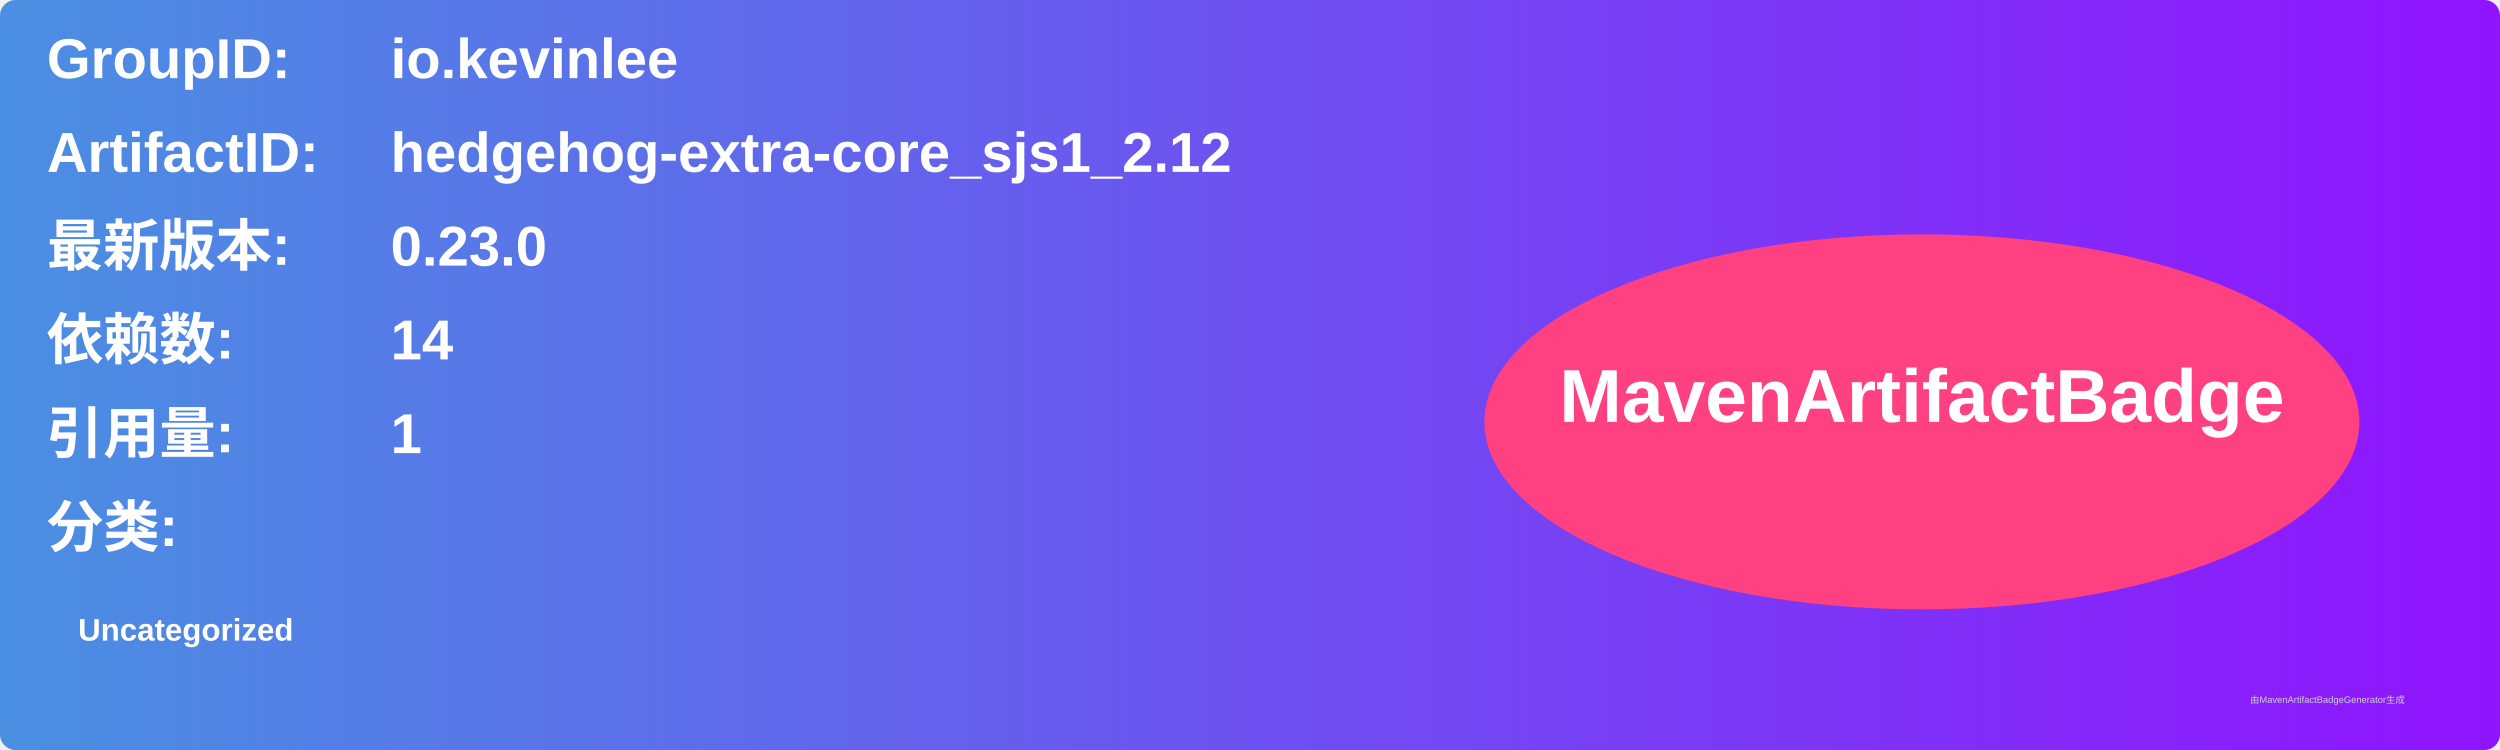
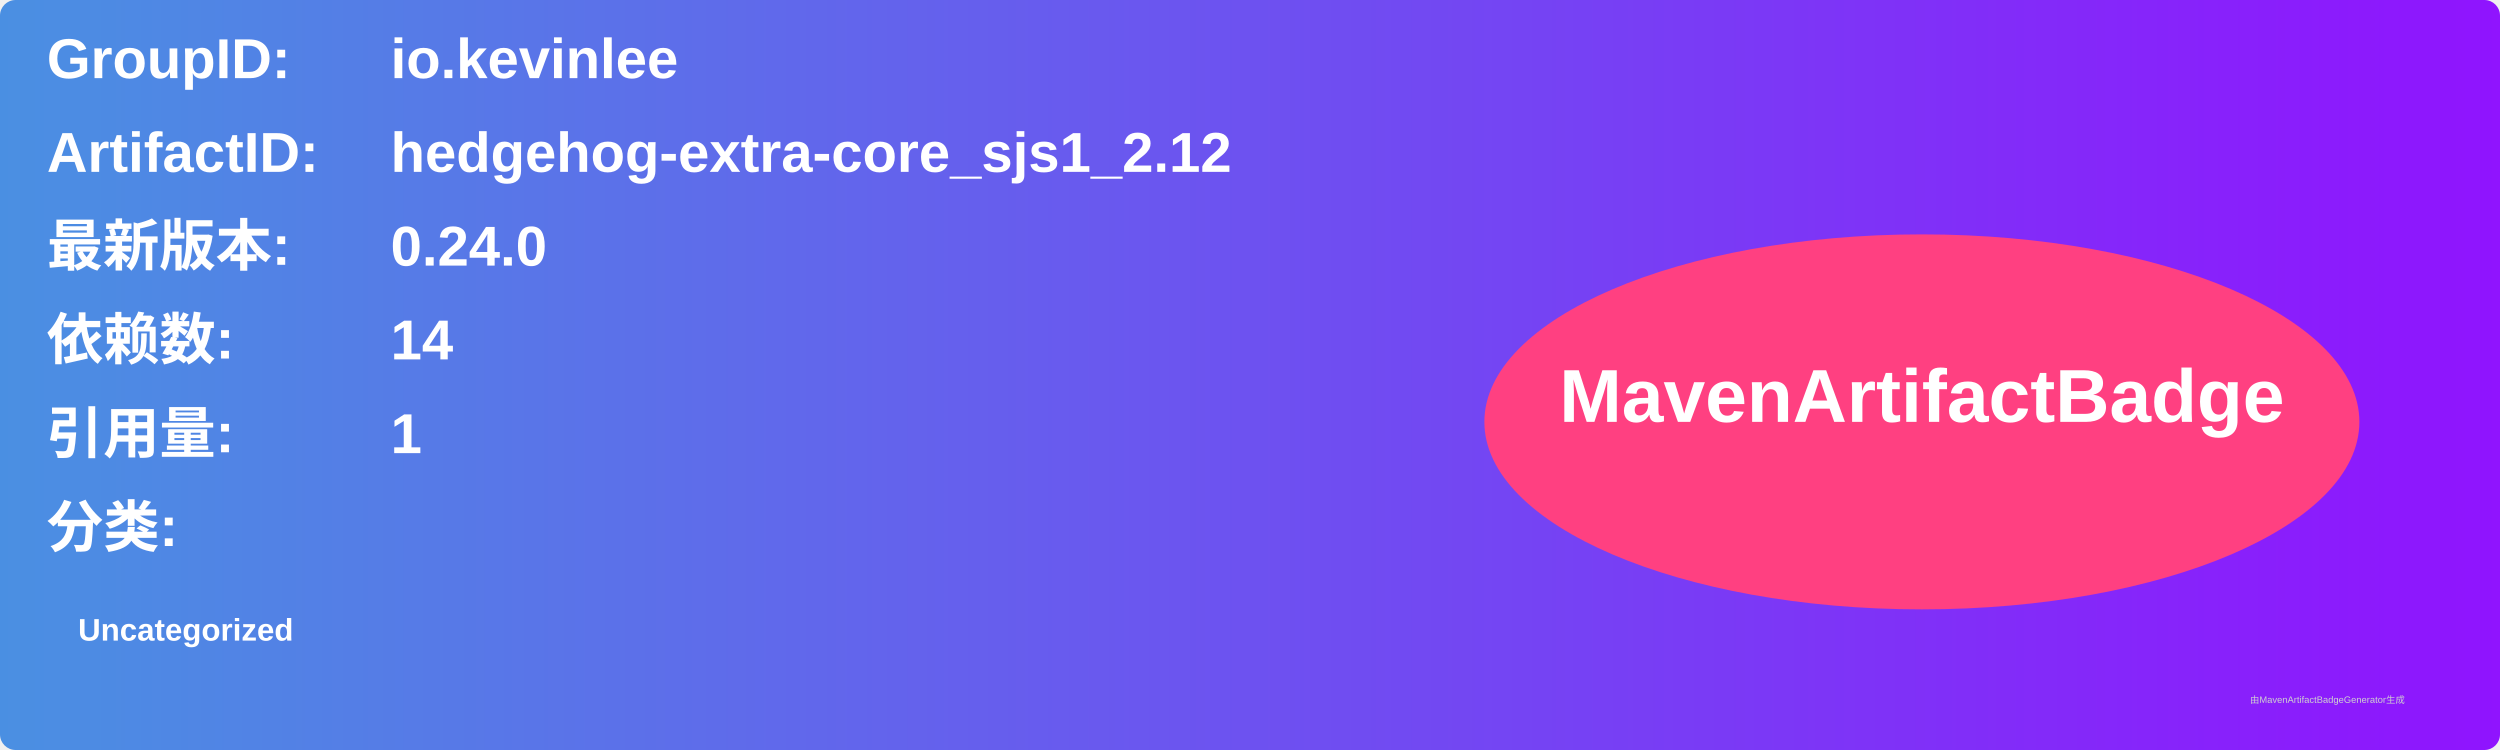
<svg xmlns="http://www.w3.org/2000/svg" width="800" height="240" viewBox="0 0 800 240">
  <linearGradient id="grad" x1="0%" y1="0%" x2="100%" y2="0%">
    <stop offset="0%" stop-color="#4a90e2" />
    <stop offset="100%" stop-color="#9013fe" />
  </linearGradient>
  <rect width="100%" height="100%" rx="5" ry="5" fill="url(#grad)" />
  <g transform="translate(15, 15)">
    <text x="0" y="10" font-family="Arial" font-size="18" fill="white" font-weight="bold" width="260">GroupID:</text>
    <text x="110" y="10" font-family="Arial" font-size="18" fill="white" font-weight="bold" width="460">io.kevinlee</text>
    <text x="0" y="40" font-family="Arial" font-size="18" fill="white" font-weight="bold" width="260">ArtifactID:</text>
    <text x="110" y="40" font-family="Arial" font-size="18" fill="white" font-weight="bold" width="460">hedgehog-extra-core_sjs1_2.12</text>
    <text x="0" y="70" font-family="Arial" font-size="18" fill="white" font-weight="bold">最新版本:</text>
    <text x="110" y="70" font-family="Arial" font-size="18" fill="white" font-weight="bold">
-       <tspan font-weight="bold">0.23.0</tspan>
+       <tspan font-weight="bold">0.24.0</tspan>
    </text>
    <text x="0" y="100" font-family="Arial" font-size="18" fill="white" font-weight="bold">依赖数: </text>
    <text x="110" y="100" font-family="Arial" font-size="18" fill="white">
      <tspan font-weight="bold">14</tspan>
    </text>
    <text x="0" y="130" font-family="Arial" font-size="18" fill="white" font-weight="bold">引用量: </text>
    <text x="110" y="130" font-family="Arial" font-size="18" fill="white">
      <tspan font-weight="bold">1</tspan>
    </text>
    <text x="0" y="160" font-family="Arial" font-size="18" fill="white" font-weight="bold">分类:</text>
    <text x="10" y="190" font-family="Arial" font-size="10" fill="white">
      <tspan font-weight="bold">Uncategorized</tspan>
    </text>
    <ellipse cx="600" cy="120" rx="140" ry="60" fill="#ff4081" />
    <text x="600" y="120" text-anchor="middle" font-family="Arial" font-size="24" fill="white" font-weight="bold">MavenArtifactBadge</text>
  </g>
  <text x="720" y="225" font-family="Arial" font-size="3" fill="#d0d0d0">由MavenArtifactBadgeGenerator生成</text>
</svg>
